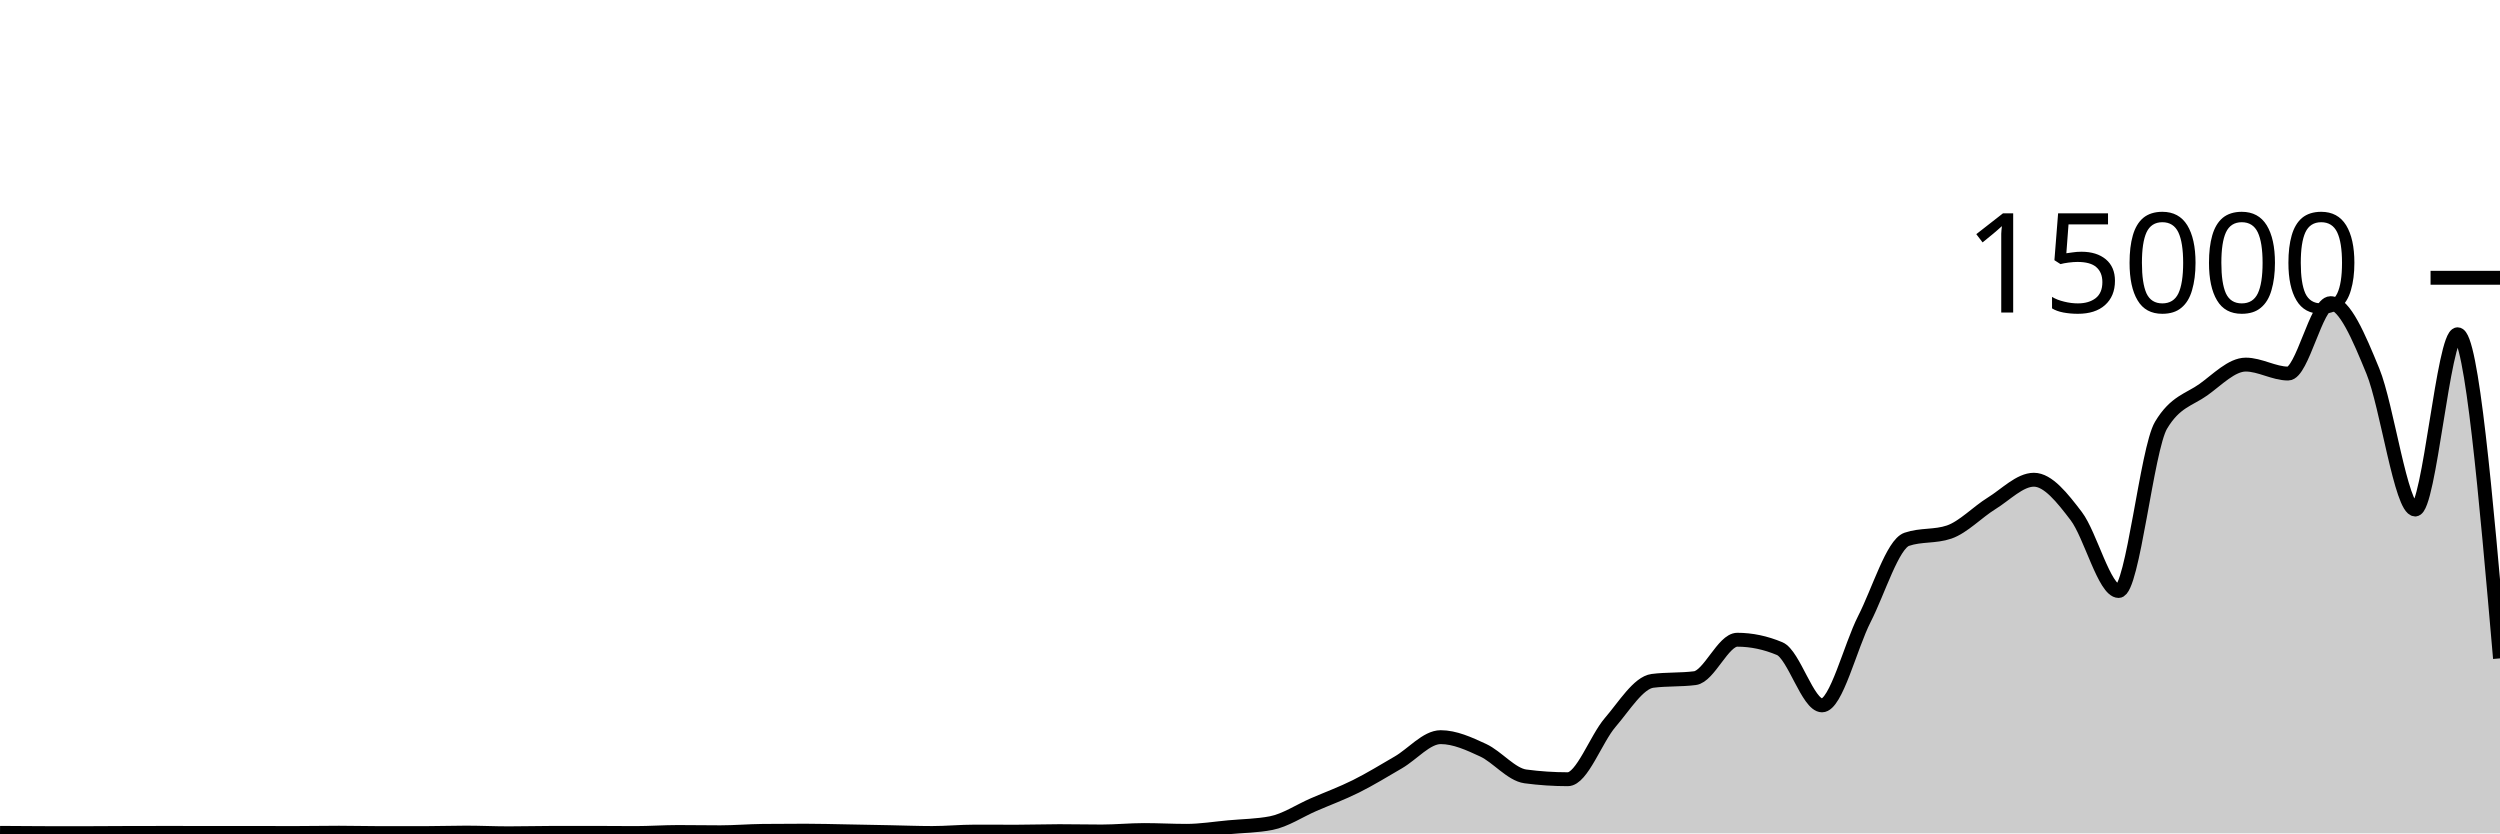
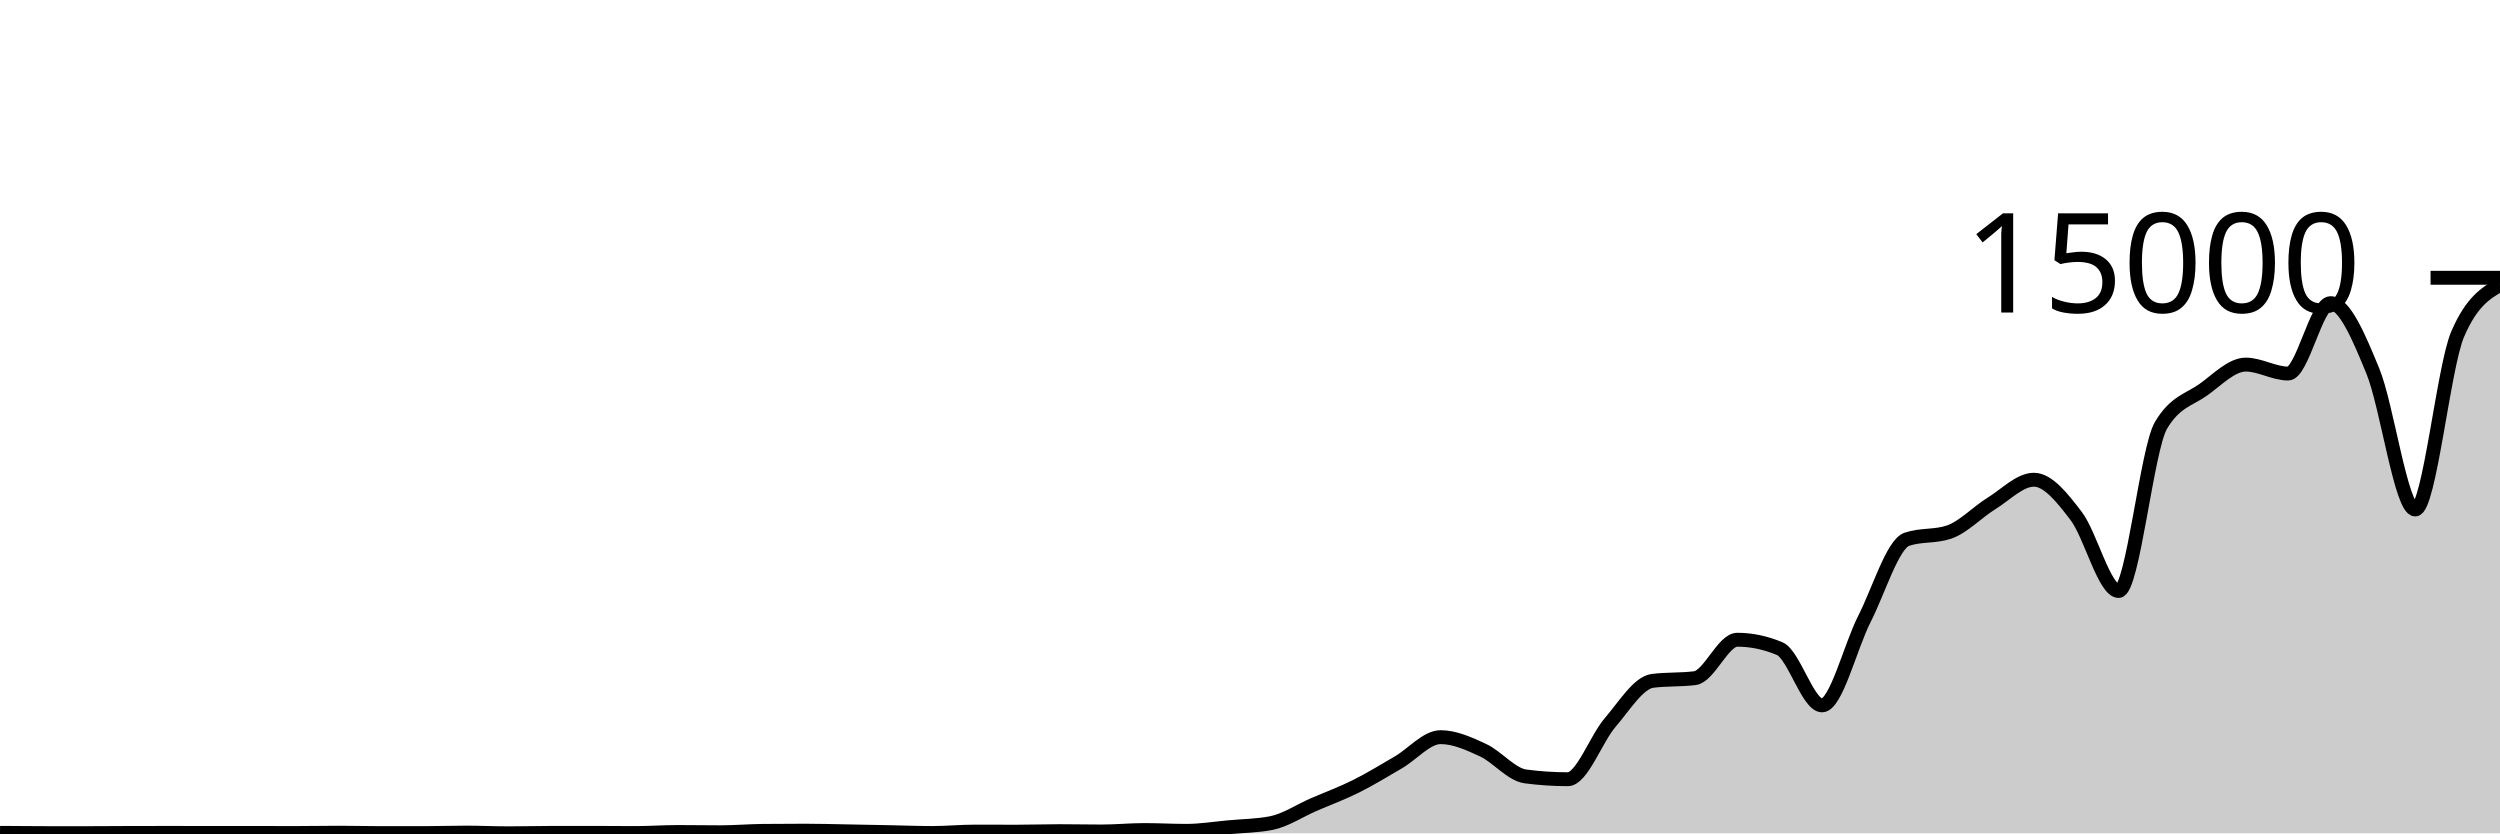
<svg xmlns="http://www.w3.org/2000/svg" viewBox="0 0 180 60">
  <g transform="translate(0,20)">
-     <path class="area" fill="rgba(0, 0, 0, 0.2)" d="M0,39.965C1.017,39.974,2.034,39.982,3.051,39.984C4.068,39.986,5.085,39.987,6.102,39.987C7.119,39.987,8.136,39.976,9.153,39.973C10.169,39.97,11.186,39.968,12.203,39.968C13.22,39.968,14.237,39.973,15.254,39.973C16.271,39.973,17.288,39.973,18.305,39.973C19.322,39.973,20.339,39.976,21.356,39.976C22.373,39.976,23.39,39.955,24.407,39.955C25.424,39.955,26.441,39.984,27.458,39.984C28.475,39.984,29.492,39.984,30.508,39.984C31.525,39.984,32.542,39.947,33.559,39.947C34.576,39.947,35.593,39.997,36.61,39.997C37.627,39.997,38.644,39.97,39.661,39.968C40.678,39.966,41.695,39.965,42.712,39.965C43.729,39.965,44.746,39.979,45.763,39.979C46.78,39.979,47.797,39.904,48.814,39.904C49.831,39.904,50.847,39.923,51.864,39.923C52.881,39.923,53.898,39.835,54.915,39.824C55.932,39.813,56.949,39.808,57.966,39.808C58.983,39.808,60,39.838,61.017,39.856C62.034,39.874,63.051,39.895,64.068,39.915C65.085,39.935,66.102,39.976,67.119,39.976C68.136,39.976,69.153,39.875,70.169,39.875C71.186,39.875,72.203,39.88,73.22,39.88C74.237,39.88,75.254,39.843,76.271,39.843C77.288,39.843,78.305,39.867,79.322,39.867C80.339,39.867,81.356,39.763,82.373,39.763C83.39,39.763,84.407,39.821,85.424,39.821C86.441,39.821,87.458,39.653,88.475,39.56C89.492,39.467,90.508,39.461,91.525,39.264C92.542,39.067,93.559,38.377,94.576,37.936C95.593,37.495,96.61,37.123,97.627,36.616C98.644,36.109,99.661,35.484,100.678,34.893C101.695,34.303,102.712,33.075,103.729,33.075C104.746,33.075,105.763,33.542,106.78,34.013C107.797,34.484,108.814,35.766,109.831,35.901C110.847,36.036,111.864,36.104,112.881,36.104C113.898,36.104,114.915,33.199,115.932,32.019C116.949,30.838,117.966,29.151,118.983,29.021C120,28.892,121.017,28.956,122.034,28.827C123.051,28.697,124.068,26.061,125.085,26.061C126.102,26.061,127.119,26.275,128.136,26.701C129.153,27.128,130.169,30.787,131.186,30.787C132.203,30.787,133.22,26.558,134.237,24.565C135.254,22.572,136.271,19.178,137.288,18.829C138.305,18.481,139.322,18.655,140.339,18.307C141.356,17.958,142.373,16.873,143.39,16.245C144.407,15.618,145.424,14.541,146.441,14.541C147.458,14.541,148.475,15.828,149.492,17.163C150.508,18.498,151.525,22.552,152.542,22.552C153.559,22.552,154.576,12.327,155.593,10.619C156.61,8.91,157.627,8.784,158.644,8.056C159.661,7.328,160.678,6.251,161.695,6.251C162.712,6.251,163.729,6.896,164.746,6.896C165.763,6.896,166.78,1.827,167.797,1.827C168.814,1.827,169.831,4.246,170.847,6.723C171.864,9.199,172.881,16.685,173.898,16.685C174.915,16.685,175.932,4.067,176.949,4.067C177.966,4.067,178.983,15.735,180,27.403L180,40C178.983,40,177.966,40,176.949,40C175.932,40,174.915,40,173.898,40C172.881,40,171.864,40,170.847,40C169.831,40,168.814,40,167.797,40C166.78,40,165.763,40,164.746,40C163.729,40,162.712,40,161.695,40C160.678,40,159.661,40,158.644,40C157.627,40,156.61,40,155.593,40C154.576,40,153.559,40,152.542,40C151.525,40,150.508,40,149.492,40C148.475,40,147.458,40,146.441,40C145.424,40,144.407,40,143.39,40C142.373,40,141.356,40,140.339,40C139.322,40,138.305,40,137.288,40C136.271,40,135.254,40,134.237,40C133.22,40,132.203,40,131.186,40C130.169,40,129.153,40,128.136,40C127.119,40,126.102,40,125.085,40C124.068,40,123.051,40,122.034,40C121.017,40,120,40,118.983,40C117.966,40,116.949,40,115.932,40C114.915,40,113.898,40,112.881,40C111.864,40,110.847,40,109.831,40C108.814,40,107.797,40,106.78,40C105.763,40,104.746,40,103.729,40C102.712,40,101.695,40,100.678,40C99.661,40,98.644,40,97.627,40C96.61,40,95.593,40,94.576,40C93.559,40,92.542,40,91.525,40C90.508,40,89.492,40,88.475,40C87.458,40,86.441,40,85.424,40C84.407,40,83.39,40,82.373,40C81.356,40,80.339,40,79.322,40C78.305,40,77.288,40,76.271,40C75.254,40,74.237,40,73.22,40C72.203,40,71.186,40,70.169,40C69.153,40,68.136,40,67.119,40C66.102,40,65.085,40,64.068,40C63.051,40,62.034,40,61.017,40C60,40,58.983,40,57.966,40C56.949,40,55.932,40,54.915,40C53.898,40,52.881,40,51.864,40C50.847,40,49.831,40,48.814,40C47.797,40,46.78,40,45.763,40C44.746,40,43.729,40,42.712,40C41.695,40,40.678,40,39.661,40C38.644,40,37.627,40,36.61,40C35.593,40,34.576,40,33.559,40C32.542,40,31.525,40,30.508,40C29.492,40,28.475,40,27.458,40C26.441,40,25.424,40,24.407,40C23.39,40,22.373,40,21.356,40C20.339,40,19.322,40,18.305,40C17.288,40,16.271,40,15.254,40C14.237,40,13.22,40,12.203,40C11.186,40,10.169,40,9.153,40C8.136,40,7.119,40,6.102,40C5.085,40,4.068,40,3.051,40C2.034,40,1.017,40,0,40Z" />
-     <path class="line" stroke="black" fill="none" d="M0,39.965C1.017,39.974,2.034,39.982,3.051,39.984C4.068,39.986,5.085,39.987,6.102,39.987C7.119,39.987,8.136,39.976,9.153,39.973C10.169,39.97,11.186,39.968,12.203,39.968C13.22,39.968,14.237,39.973,15.254,39.973C16.271,39.973,17.288,39.973,18.305,39.973C19.322,39.973,20.339,39.976,21.356,39.976C22.373,39.976,23.39,39.955,24.407,39.955C25.424,39.955,26.441,39.984,27.458,39.984C28.475,39.984,29.492,39.984,30.508,39.984C31.525,39.984,32.542,39.947,33.559,39.947C34.576,39.947,35.593,39.997,36.61,39.997C37.627,39.997,38.644,39.97,39.661,39.968C40.678,39.966,41.695,39.965,42.712,39.965C43.729,39.965,44.746,39.979,45.763,39.979C46.78,39.979,47.797,39.904,48.814,39.904C49.831,39.904,50.847,39.923,51.864,39.923C52.881,39.923,53.898,39.835,54.915,39.824C55.932,39.813,56.949,39.808,57.966,39.808C58.983,39.808,60,39.838,61.017,39.856C62.034,39.874,63.051,39.895,64.068,39.915C65.085,39.935,66.102,39.976,67.119,39.976C68.136,39.976,69.153,39.875,70.169,39.875C71.186,39.875,72.203,39.88,73.22,39.88C74.237,39.88,75.254,39.843,76.271,39.843C77.288,39.843,78.305,39.867,79.322,39.867C80.339,39.867,81.356,39.763,82.373,39.763C83.39,39.763,84.407,39.821,85.424,39.821C86.441,39.821,87.458,39.653,88.475,39.56C89.492,39.467,90.508,39.461,91.525,39.264C92.542,39.067,93.559,38.377,94.576,37.936C95.593,37.495,96.61,37.123,97.627,36.616C98.644,36.109,99.661,35.484,100.678,34.893C101.695,34.303,102.712,33.075,103.729,33.075C104.746,33.075,105.763,33.542,106.78,34.013C107.797,34.484,108.814,35.766,109.831,35.901C110.847,36.036,111.864,36.104,112.881,36.104C113.898,36.104,114.915,33.199,115.932,32.019C116.949,30.838,117.966,29.151,118.983,29.021C120,28.892,121.017,28.956,122.034,28.827C123.051,28.697,124.068,26.061,125.085,26.061C126.102,26.061,127.119,26.275,128.136,26.701C129.153,27.128,130.169,30.787,131.186,30.787C132.203,30.787,133.22,26.558,134.237,24.565C135.254,22.572,136.271,19.178,137.288,18.829C138.305,18.481,139.322,18.655,140.339,18.307C141.356,17.958,142.373,16.873,143.39,16.245C144.407,15.618,145.424,14.541,146.441,14.541C147.458,14.541,148.475,15.828,149.492,17.163C150.508,18.498,151.525,22.552,152.542,22.552C153.559,22.552,154.576,12.327,155.593,10.619C156.61,8.91,157.627,8.784,158.644,8.056C159.661,7.328,160.678,6.251,161.695,6.251C162.712,6.251,163.729,6.896,164.746,6.896C165.763,6.896,166.78,1.827,167.797,1.827C168.814,1.827,169.831,4.246,170.847,6.723C171.864,9.199,172.881,16.685,173.898,16.685C174.915,16.685,175.932,4.067,176.949,4.067C177.966,4.067,178.983,15.735,180,27.403" />
+     <path class="area" fill="rgba(0, 0, 0, 0.2)" d="M0,39.965C1.017,39.974,2.034,39.982,3.051,39.984C4.068,39.986,5.085,39.987,6.102,39.987C7.119,39.987,8.136,39.976,9.153,39.973C10.169,39.97,11.186,39.968,12.203,39.968C13.22,39.968,14.237,39.973,15.254,39.973C16.271,39.973,17.288,39.973,18.305,39.973C19.322,39.973,20.339,39.976,21.356,39.976C22.373,39.976,23.39,39.955,24.407,39.955C25.424,39.955,26.441,39.984,27.458,39.984C28.475,39.984,29.492,39.984,30.508,39.984C31.525,39.984,32.542,39.947,33.559,39.947C34.576,39.947,35.593,39.997,36.61,39.997C37.627,39.997,38.644,39.97,39.661,39.968C40.678,39.966,41.695,39.965,42.712,39.965C43.729,39.965,44.746,39.979,45.763,39.979C46.78,39.979,47.797,39.904,48.814,39.904C49.831,39.904,50.847,39.923,51.864,39.923C52.881,39.923,53.898,39.835,54.915,39.824C55.932,39.813,56.949,39.808,57.966,39.808C58.983,39.808,60,39.838,61.017,39.856C62.034,39.874,63.051,39.895,64.068,39.915C65.085,39.935,66.102,39.976,67.119,39.976C68.136,39.976,69.153,39.875,70.169,39.875C71.186,39.875,72.203,39.88,73.22,39.88C74.237,39.88,75.254,39.843,76.271,39.843C77.288,39.843,78.305,39.867,79.322,39.867C80.339,39.867,81.356,39.763,82.373,39.763C83.39,39.763,84.407,39.821,85.424,39.821C86.441,39.821,87.458,39.653,88.475,39.56C89.492,39.467,90.508,39.461,91.525,39.264C92.542,39.067,93.559,38.377,94.576,37.936C95.593,37.495,96.61,37.123,97.627,36.616C98.644,36.109,99.661,35.484,100.678,34.893C101.695,34.303,102.712,33.075,103.729,33.075C104.746,33.075,105.763,33.542,106.78,34.013C107.797,34.484,108.814,35.766,109.831,35.901C110.847,36.036,111.864,36.104,112.881,36.104C113.898,36.104,114.915,33.199,115.932,32.019C116.949,30.838,117.966,29.151,118.983,29.021C120,28.892,121.017,28.956,122.034,28.827C123.051,28.697,124.068,26.061,125.085,26.061C126.102,26.061,127.119,26.275,128.136,26.701C129.153,27.128,130.169,30.787,131.186,30.787C132.203,30.787,133.22,26.558,134.237,24.565C135.254,22.572,136.271,19.178,137.288,18.829C138.305,18.481,139.322,18.655,140.339,18.307C141.356,17.958,142.373,16.873,143.39,16.245C144.407,15.618,145.424,14.541,146.441,14.541C147.458,14.541,148.475,15.828,149.492,17.163C150.508,18.498,151.525,22.552,152.542,22.552C153.559,22.552,154.576,12.327,155.593,10.619C156.61,8.91,157.627,8.784,158.644,8.056C159.661,7.328,160.678,6.251,161.695,6.251C162.712,6.251,163.729,6.896,164.746,6.896C165.763,6.896,166.78,1.827,167.797,1.827C168.814,1.827,169.831,4.246,170.847,6.723C171.864,9.199,172.881,16.685,173.898,16.685C174.915,16.685,175.932,6.436,176.949,4.067C177.966,1.697,178.983,1.104,180,0.512L180,40C178.983,40,177.966,40,176.949,40C175.932,40,174.915,40,173.898,40C172.881,40,171.864,40,170.847,40C169.831,40,168.814,40,167.797,40C166.78,40,165.763,40,164.746,40C163.729,40,162.712,40,161.695,40C160.678,40,159.661,40,158.644,40C157.627,40,156.61,40,155.593,40C154.576,40,153.559,40,152.542,40C151.525,40,150.508,40,149.492,40C148.475,40,147.458,40,146.441,40C145.424,40,144.407,40,143.39,40C142.373,40,141.356,40,140.339,40C139.322,40,138.305,40,137.288,40C136.271,40,135.254,40,134.237,40C133.22,40,132.203,40,131.186,40C130.169,40,129.153,40,128.136,40C127.119,40,126.102,40,125.085,40C124.068,40,123.051,40,122.034,40C121.017,40,120,40,118.983,40C117.966,40,116.949,40,115.932,40C114.915,40,113.898,40,112.881,40C111.864,40,110.847,40,109.831,40C108.814,40,107.797,40,106.78,40C105.763,40,104.746,40,103.729,40C102.712,40,101.695,40,100.678,40C99.661,40,98.644,40,97.627,40C96.61,40,95.593,40,94.576,40C93.559,40,92.542,40,91.525,40C90.508,40,89.492,40,88.475,40C87.458,40,86.441,40,85.424,40C84.407,40,83.39,40,82.373,40C81.356,40,80.339,40,79.322,40C78.305,40,77.288,40,76.271,40C75.254,40,74.237,40,73.22,40C72.203,40,71.186,40,70.169,40C69.153,40,68.136,40,67.119,40C66.102,40,65.085,40,64.068,40C63.051,40,62.034,40,61.017,40C60,40,58.983,40,57.966,40C56.949,40,55.932,40,54.915,40C53.898,40,52.881,40,51.864,40C50.847,40,49.831,40,48.814,40C47.797,40,46.78,40,45.763,40C44.746,40,43.729,40,42.712,40C41.695,40,40.678,40,39.661,40C38.644,40,37.627,40,36.61,40C35.593,40,34.576,40,33.559,40C32.542,40,31.525,40,30.508,40C29.492,40,28.475,40,27.458,40C26.441,40,25.424,40,24.407,40C23.39,40,22.373,40,21.356,40C20.339,40,19.322,40,18.305,40C17.288,40,16.271,40,15.254,40C14.237,40,13.22,40,12.203,40C11.186,40,10.169,40,9.153,40C8.136,40,7.119,40,6.102,40C5.085,40,4.068,40,3.051,40C2.034,40,1.017,40,0,40Z" />
+     <path class="line" stroke="black" fill="none" d="M0,39.965C1.017,39.974,2.034,39.982,3.051,39.984C4.068,39.986,5.085,39.987,6.102,39.987C7.119,39.987,8.136,39.976,9.153,39.973C10.169,39.97,11.186,39.968,12.203,39.968C13.22,39.968,14.237,39.973,15.254,39.973C16.271,39.973,17.288,39.973,18.305,39.973C19.322,39.973,20.339,39.976,21.356,39.976C22.373,39.976,23.39,39.955,24.407,39.955C25.424,39.955,26.441,39.984,27.458,39.984C28.475,39.984,29.492,39.984,30.508,39.984C31.525,39.984,32.542,39.947,33.559,39.947C34.576,39.947,35.593,39.997,36.61,39.997C37.627,39.997,38.644,39.97,39.661,39.968C40.678,39.966,41.695,39.965,42.712,39.965C43.729,39.965,44.746,39.979,45.763,39.979C46.78,39.979,47.797,39.904,48.814,39.904C49.831,39.904,50.847,39.923,51.864,39.923C52.881,39.923,53.898,39.835,54.915,39.824C55.932,39.813,56.949,39.808,57.966,39.808C58.983,39.808,60,39.838,61.017,39.856C62.034,39.874,63.051,39.895,64.068,39.915C65.085,39.935,66.102,39.976,67.119,39.976C68.136,39.976,69.153,39.875,70.169,39.875C71.186,39.875,72.203,39.88,73.22,39.88C74.237,39.88,75.254,39.843,76.271,39.843C77.288,39.843,78.305,39.867,79.322,39.867C80.339,39.867,81.356,39.763,82.373,39.763C83.39,39.763,84.407,39.821,85.424,39.821C86.441,39.821,87.458,39.653,88.475,39.56C89.492,39.467,90.508,39.461,91.525,39.264C92.542,39.067,93.559,38.377,94.576,37.936C95.593,37.495,96.61,37.123,97.627,36.616C98.644,36.109,99.661,35.484,100.678,34.893C101.695,34.303,102.712,33.075,103.729,33.075C104.746,33.075,105.763,33.542,106.78,34.013C107.797,34.484,108.814,35.766,109.831,35.901C110.847,36.036,111.864,36.104,112.881,36.104C113.898,36.104,114.915,33.199,115.932,32.019C116.949,30.838,117.966,29.151,118.983,29.021C120,28.892,121.017,28.956,122.034,28.827C123.051,28.697,124.068,26.061,125.085,26.061C126.102,26.061,127.119,26.275,128.136,26.701C129.153,27.128,130.169,30.787,131.186,30.787C132.203,30.787,133.22,26.558,134.237,24.565C135.254,22.572,136.271,19.178,137.288,18.829C138.305,18.481,139.322,18.655,140.339,18.307C141.356,17.958,142.373,16.873,143.39,16.245C144.407,15.618,145.424,14.541,146.441,14.541C147.458,14.541,148.475,15.828,149.492,17.163C150.508,18.498,151.525,22.552,152.542,22.552C153.559,22.552,154.576,12.327,155.593,10.619C156.61,8.91,157.627,8.784,158.644,8.056C159.661,7.328,160.678,6.251,161.695,6.251C162.712,6.251,163.729,6.896,164.746,6.896C165.763,6.896,166.78,1.827,167.797,1.827C168.814,1.827,169.831,4.246,170.847,6.723C171.864,9.199,172.881,16.685,173.898,16.685C174.915,16.685,175.932,6.436,176.949,4.067C177.966,1.697,178.983,1.104,180,0.512" />
    <path class="axis-ceiling" stroke-width="1" stroke="black" fill="none" d="M175,0L180,0" />
    <text class="axis-ceiling-label" font-family="sans-serif" text-anchor="end" font-size="10px" x="170" y="2.5">15000</text>
  </g>
</svg>
